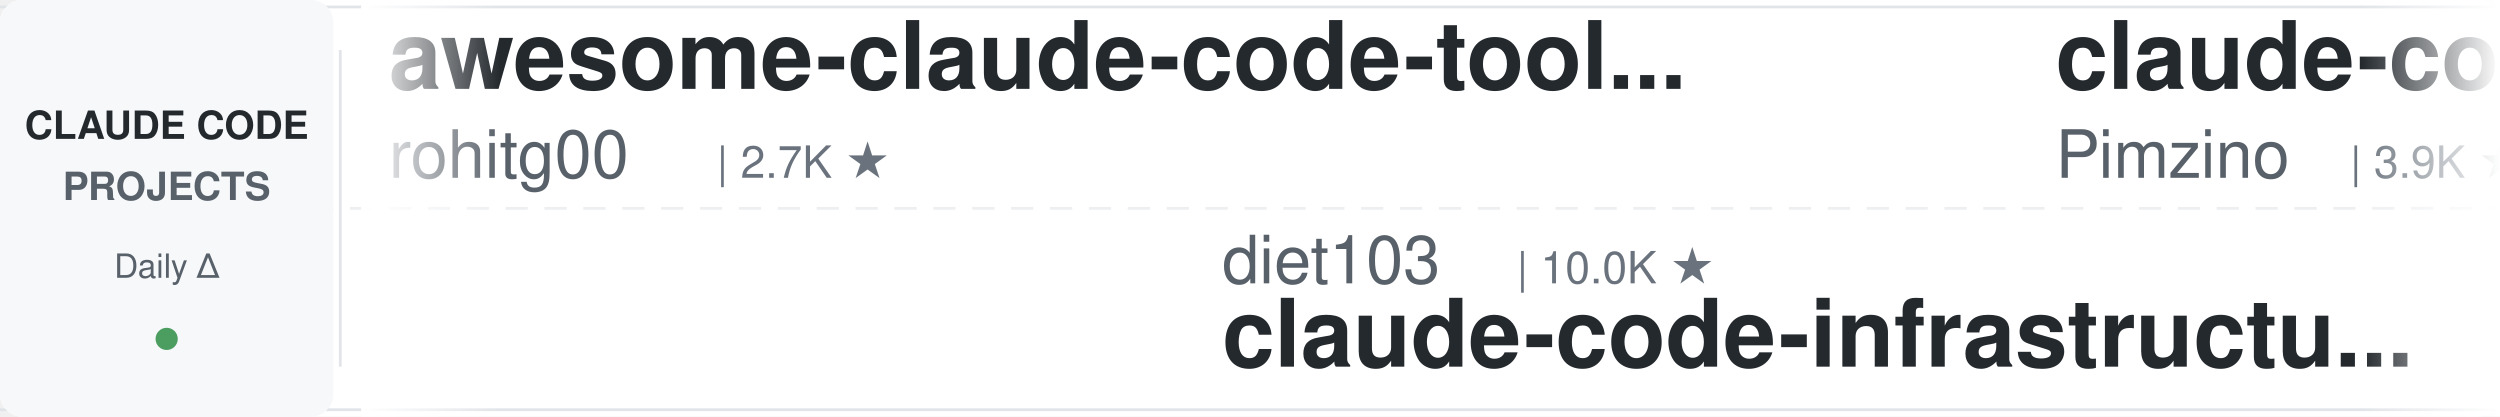
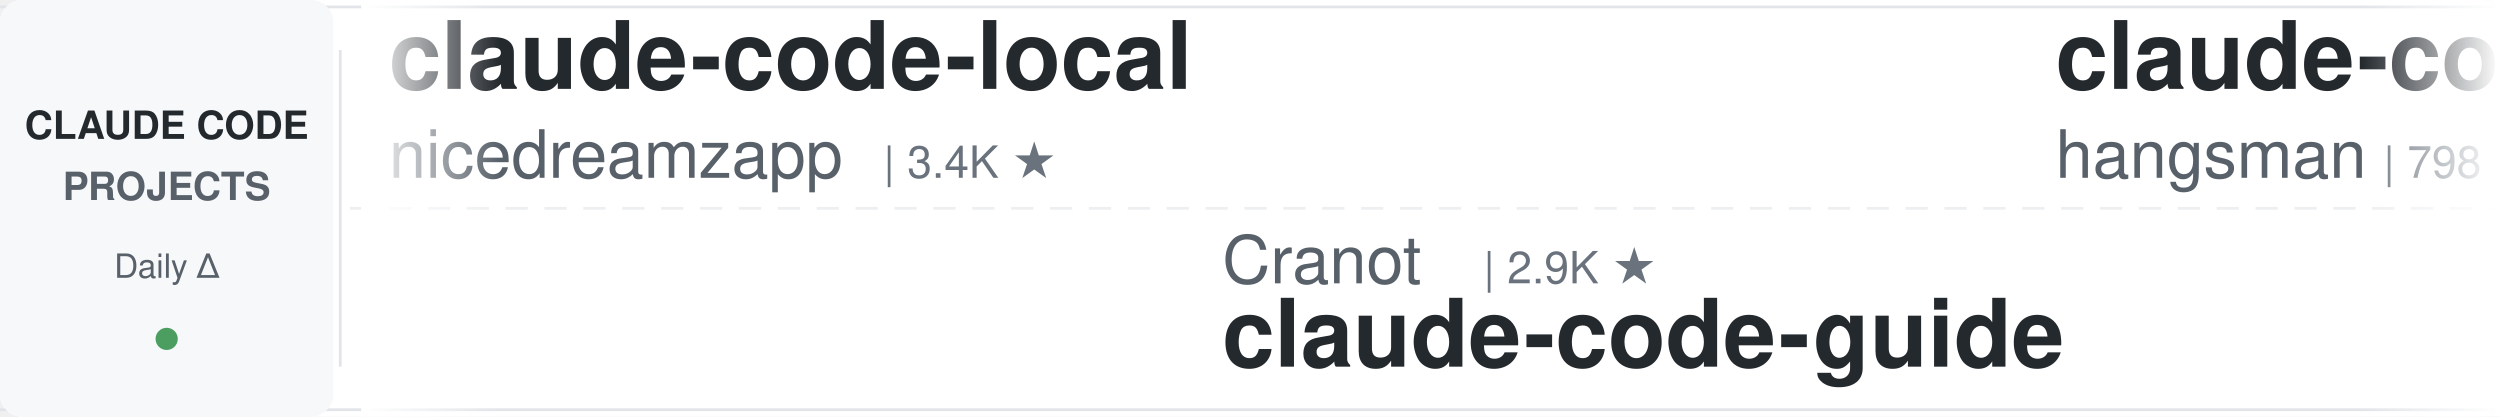
<svg xmlns="http://www.w3.org/2000/svg" width="900" height="150">
  <defs>
    <linearGradient id="leftFade" x1="0%" y1="0%" x2="100%" y2="0%">
      <stop offset="0%" style="stop-color:#ffffff;stop-opacity:1" />
      <stop offset="100%" style="stop-color:#ffffff;stop-opacity:0" />
    </linearGradient>
    <linearGradient id="rightFade" x1="0%" y1="0%" x2="100%" y2="0%">
      <stop offset="0%" style="stop-color:#ffffff;stop-opacity:0" />
      <stop offset="100%" style="stop-color:#ffffff;stop-opacity:1" />
    </linearGradient>
  </defs>
  <rect width="900" height="150" fill="#ffffff" rx="8" />
  <rect x="0" y="2" width="900" height="1" fill="#e1e4e8" />
  <rect x="0" y="147" width="900" height="1" fill="#e1e4e8" />
  <line x1="0" y1="75" x2="900" y2="75" stroke="#e1e4e8" stroke-width="1" stroke-dasharray="8 6" opacity="0.6" />
  <rect x="0" y="0" width="120" height="150" fill="#f6f8fa" rx="8" />
  <text x="60" y="50" font-family="-apple-system, BlinkMacSystemFont, 'Segoe UI', Helvetica, Arial, sans-serif" font-size="14" font-weight="600" fill="#24292e" text-anchor="middle">CLAUDE CODE</text>
  <text x="60" y="72" font-family="-apple-system, BlinkMacSystemFont, 'Segoe UI', Helvetica, Arial, sans-serif" font-size="14" font-weight="600" fill="#586069" text-anchor="middle">PROJECTS</text>
  <text x="60" y="100" font-family="-apple-system, BlinkMacSystemFont, 'Segoe UI', Helvetica, Arial, sans-serif" font-size="12" font-weight="500" fill="#586069" text-anchor="middle">Daily Δ</text>
  <circle cx="60" cy="122" r="4" fill="#22863a" opacity="0.8" />
  <rect x="122" y="18" width="1" height="114" fill="#e1e4e8" />
  <clipPath id="tickerClip">
    <rect x="130" y="0" width="770" height="150" />
  </clipPath>
  <g clip-path="url(#tickerClip)">
    <g id="tickerItems">
      <animateTransform attributeName="transform" attributeType="XML" type="translate" from="0 0" to="-3000 0" dur="54s" repeatCount="indefinite" />
      <g transform="translate(0, 0)">
-         <text x="140" y="32" font-family="-apple-system, BlinkMacSystemFont, 'Segoe UI', Helvetica, Arial, sans-serif" font-size="34" font-weight="600" fill="#24292e">awesome-claude-code-tool...</text>
-         <text x="140" y="64" font-family="-apple-system, BlinkMacSystemFont, 'Segoe UI', Helvetica, Arial, sans-serif" font-size="24" font-weight="400" fill="#586069">rohitg00</text>
-         <text x="258" y="64" font-family="-apple-system, BlinkMacSystemFont, 'Segoe UI', Helvetica, Arial, sans-serif" font-size="16" font-weight="500" fill="#6a737d">| 2.7K ★</text>
+         <text x="140" y="32" font-family="-apple-system, BlinkMacSystemFont, 'Segoe UI', Helvetica, Arial, sans-serif" font-size="34" font-weight="600" fill="#24292e">claude-code-local</text>
+         <text x="140" y="64" font-family="-apple-system, BlinkMacSystemFont, 'Segoe UI', Helvetica, Arial, sans-serif" font-size="24" font-weight="400" fill="#586069">nicedreamzapp</text>
+         <text x="318" y="64" font-family="-apple-system, BlinkMacSystemFont, 'Segoe UI', Helvetica, Arial, sans-serif" font-size="16" font-weight="500" fill="#6a737d">| 3.4K ★</text>
      </g>
      <g transform="translate(300, 0)">
-         <text x="140" y="102" font-family="-apple-system, BlinkMacSystemFont, 'Segoe UI', Helvetica, Arial, sans-serif" font-size="24" font-weight="400" fill="#586069">diet103</text>
-         <text x="246" y="102" font-family="-apple-system, BlinkMacSystemFont, 'Segoe UI', Helvetica, Arial, sans-serif" font-size="16" font-weight="500" fill="#6a737d">| 10.0K ★</text>
-         <text x="140" y="132" font-family="-apple-system, BlinkMacSystemFont, 'Segoe UI', Helvetica, Arial, sans-serif" font-size="34" font-weight="600" fill="#24292e">claude-code-infrastructu...</text>
+         <text x="140" y="102" font-family="-apple-system, BlinkMacSystemFont, 'Segoe UI', Helvetica, Arial, sans-serif" font-size="24" font-weight="400" fill="#586069">Cranot</text>
+         <text x="234" y="102" font-family="-apple-system, BlinkMacSystemFont, 'Segoe UI', Helvetica, Arial, sans-serif" font-size="16" font-weight="500" fill="#6a737d">| 2.9K ★</text>
+         <text x="140" y="132" font-family="-apple-system, BlinkMacSystemFont, 'Segoe UI', Helvetica, Arial, sans-serif" font-size="34" font-weight="600" fill="#24292e">claude-code-guide</text>
      </g>
      <g transform="translate(600, 0)">
-         <text x="140" y="32" font-family="-apple-system, BlinkMacSystemFont, 'Segoe UI', Helvetica, Arial, sans-serif" font-size="34" font-weight="600" fill="#24292e">claude-code-spec-workflo...</text>
-         <text x="140" y="64" font-family="-apple-system, BlinkMacSystemFont, 'Segoe UI', Helvetica, Arial, sans-serif" font-size="24" font-weight="400" fill="#586069">Pimzino</text>
-         <text x="246" y="64" font-family="-apple-system, BlinkMacSystemFont, 'Segoe UI', Helvetica, Arial, sans-serif" font-size="16" font-weight="500" fill="#6a737d">| 3.9K ★</text>
+         <text x="140" y="32" font-family="-apple-system, BlinkMacSystemFont, 'Segoe UI', Helvetica, Arial, sans-serif" font-size="34" font-weight="600" fill="#24292e">claude-code-source</text>
+         <text x="140" y="64" font-family="-apple-system, BlinkMacSystemFont, 'Segoe UI', Helvetica, Arial, sans-serif" font-size="24" font-weight="400" fill="#586069">hangsman</text>
+         <text x="258" y="64" font-family="-apple-system, BlinkMacSystemFont, 'Segoe UI', Helvetica, Arial, sans-serif" font-size="16" font-weight="500" fill="#6a737d">| 798 ★</text>
      </g>
      <g transform="translate(900, 0)">
-         <text x="140" y="102" font-family="-apple-system, BlinkMacSystemFont, 'Segoe UI', Helvetica, Arial, sans-serif" font-size="24" font-weight="400" fill="#586069">jqueryscript</text>
-         <text x="306" y="102" font-family="-apple-system, BlinkMacSystemFont, 'Segoe UI', Helvetica, Arial, sans-serif" font-size="16" font-weight="500" fill="#6a737d">| 531 ★</text>
-         <text x="140" y="132" font-family="-apple-system, BlinkMacSystemFont, 'Segoe UI', Helvetica, Arial, sans-serif" font-size="34" font-weight="600" fill="#24292e">awesome-claude-code</text>
+         <text x="140" y="102" font-family="-apple-system, BlinkMacSystemFont, 'Segoe UI', Helvetica, Arial, sans-serif" font-size="24" font-weight="400" fill="#586069">centminmod</text>
+         <text x="282" y="102" font-family="-apple-system, BlinkMacSystemFont, 'Segoe UI', Helvetica, Arial, sans-serif" font-size="16" font-weight="500" fill="#6a737d">| 2.7K ★</text>
+         <text x="140" y="132" font-family="-apple-system, BlinkMacSystemFont, 'Segoe UI', Helvetica, Arial, sans-serif" font-size="34" font-weight="600" fill="#24292e">my-claude-code-setup</text>
      </g>
      <g transform="translate(1200, 0)">
-         <text x="140" y="32" font-family="-apple-system, BlinkMacSystemFont, 'Segoe UI', Helvetica, Arial, sans-serif" font-size="34" font-weight="600" fill="#24292e">claude-code-video-toolki...</text>
-         <text x="140" y="64" font-family="-apple-system, BlinkMacSystemFont, 'Segoe UI', Helvetica, Arial, sans-serif" font-size="24" font-weight="400" fill="#586069">digitalsamba</text>
-         <text x="306" y="64" font-family="-apple-system, BlinkMacSystemFont, 'Segoe UI', Helvetica, Arial, sans-serif" font-size="16" font-weight="500" fill="#6a737d">| 2.3K ★</text>
+         <text x="140" y="32" font-family="-apple-system, BlinkMacSystemFont, 'Segoe UI', Helvetica, Arial, sans-serif" font-size="34" font-weight="600" fill="#24292e">Claude-Code-Source-Study</text>
+         <text x="140" y="64" font-family="-apple-system, BlinkMacSystemFont, 'Segoe UI', Helvetica, Arial, sans-serif" font-size="24" font-weight="400" fill="#586069">luyao618</text>
+         <text x="258" y="64" font-family="-apple-system, BlinkMacSystemFont, 'Segoe UI', Helvetica, Arial, sans-serif" font-size="16" font-weight="500" fill="#6a737d">| 1.7K ★</text>
      </g>
      <g transform="translate(1500, 0)">
-         <text x="140" y="102" font-family="-apple-system, BlinkMacSystemFont, 'Segoe UI', Helvetica, Arial, sans-serif" font-size="24" font-weight="400" fill="#586069">andrew-kramer-inno</text>
-         <text x="378" y="102" font-family="-apple-system, BlinkMacSystemFont, 'Segoe UI', Helvetica, Arial, sans-serif" font-size="16" font-weight="500" fill="#6a737d">| 593 ★</text>
-         <text x="140" y="132" font-family="-apple-system, BlinkMacSystemFont, 'Segoe UI', Helvetica, Arial, sans-serif" font-size="34" font-weight="600" fill="#24292e">claude-code-source-build</text>
+         <text x="140" y="102" font-family="-apple-system, BlinkMacSystemFont, 'Segoe UI', Helvetica, Arial, sans-serif" font-size="24" font-weight="400" fill="#586069">ding113</text>
+         <text x="246" y="102" font-family="-apple-system, BlinkMacSystemFont, 'Segoe UI', Helvetica, Arial, sans-serif" font-size="16" font-weight="500" fill="#6a737d">| 3.4K ★</text>
+         <text x="140" y="132" font-family="-apple-system, BlinkMacSystemFont, 'Segoe UI', Helvetica, Arial, sans-serif" font-size="34" font-weight="600" fill="#24292e">claude-code-hub</text>
      </g>
      <g transform="translate(1800, 0)">
-         <text x="140" y="32" font-family="-apple-system, BlinkMacSystemFont, 'Segoe UI', Helvetica, Arial, sans-serif" font-size="34" font-weight="600" fill="#24292e">ECC</text>
-         <text x="140" y="64" font-family="-apple-system, BlinkMacSystemFont, 'Segoe UI', Helvetica, Arial, sans-serif" font-size="24" font-weight="400" fill="#586069">affaan-m</text>
-         <text x="258" y="64" font-family="-apple-system, BlinkMacSystemFont, 'Segoe UI', Helvetica, Arial, sans-serif" font-size="16" font-weight="500" fill="#6a737d">| 281.2K ★</text>
+         <text x="140" y="32" font-family="-apple-system, BlinkMacSystemFont, 'Segoe UI', Helvetica, Arial, sans-serif" font-size="34" font-weight="600" fill="#24292e">everything-claude-code-z...</text>
+         <text x="140" y="64" font-family="-apple-system, BlinkMacSystemFont, 'Segoe UI', Helvetica, Arial, sans-serif" font-size="24" font-weight="400" fill="#586069">xu-xiang</text>
+         <text x="258" y="64" font-family="-apple-system, BlinkMacSystemFont, 'Segoe UI', Helvetica, Arial, sans-serif" font-size="16" font-weight="500" fill="#6a737d">| 2.0K ★</text>
      </g>
      <g transform="translate(2100, 0)">
-         <text x="140" y="102" font-family="-apple-system, BlinkMacSystemFont, 'Segoe UI', Helvetica, Arial, sans-serif" font-size="24" font-weight="400" fill="#586069">shanraisshan</text>
-         <text x="306" y="102" font-family="-apple-system, BlinkMacSystemFont, 'Segoe UI', Helvetica, Arial, sans-serif" font-size="16" font-weight="500" fill="#6a737d">| 67.6K ★</text>
-         <text x="140" y="132" font-family="-apple-system, BlinkMacSystemFont, 'Segoe UI', Helvetica, Arial, sans-serif" font-size="34" font-weight="600" fill="#24292e">claude-code-best-practic...</text>
+         <text x="140" y="102" font-family="-apple-system, BlinkMacSystemFont, 'Segoe UI', Helvetica, Arial, sans-serif" font-size="24" font-weight="400" fill="#586069">anthropics</text>
+         <text x="282" y="102" font-family="-apple-system, BlinkMacSystemFont, 'Segoe UI', Helvetica, Arial, sans-serif" font-size="16" font-weight="500" fill="#6a737d">| 6.4K ★</text>
+         <text x="140" y="132" font-family="-apple-system, BlinkMacSystemFont, 'Segoe UI', Helvetica, Arial, sans-serif" font-size="34" font-weight="600" fill="#24292e">claude-code-security-rev...</text>
      </g>
      <g transform="translate(2400, 0)">
-         <text x="140" y="32" font-family="-apple-system, BlinkMacSystemFont, 'Segoe UI', Helvetica, Arial, sans-serif" font-size="34" font-weight="600" fill="#24292e">claude_codex_bridge</text>
-         <text x="140" y="64" font-family="-apple-system, BlinkMacSystemFont, 'Segoe UI', Helvetica, Arial, sans-serif" font-size="24" font-weight="400" fill="#586069">SeemSeam</text>
-         <text x="258" y="64" font-family="-apple-system, BlinkMacSystemFont, 'Segoe UI', Helvetica, Arial, sans-serif" font-size="16" font-weight="500" fill="#6a737d">| 3.6K ★</text>
+         <text x="140" y="32" font-family="-apple-system, BlinkMacSystemFont, 'Segoe UI', Helvetica, Arial, sans-serif" font-size="34" font-weight="600" fill="#24292e">claude-code-showcase</text>
+         <text x="140" y="64" font-family="-apple-system, BlinkMacSystemFont, 'Segoe UI', Helvetica, Arial, sans-serif" font-size="24" font-weight="400" fill="#586069">ChrisWiles</text>
+         <text x="282" y="64" font-family="-apple-system, BlinkMacSystemFont, 'Segoe UI', Helvetica, Arial, sans-serif" font-size="16" font-weight="500" fill="#6a737d">| 6.1K ★</text>
      </g>
      <g transform="translate(2700, 0)">
-         <text x="140" y="102" font-family="-apple-system, BlinkMacSystemFont, 'Segoe UI', Helvetica, Arial, sans-serif" font-size="24" font-weight="400" fill="#586069">anthropics</text>
-         <text x="282" y="102" font-family="-apple-system, BlinkMacSystemFont, 'Segoe UI', Helvetica, Arial, sans-serif" font-size="16" font-weight="500" fill="#6a737d">| 181.6K ★</text>
-         <text x="140" y="132" font-family="-apple-system, BlinkMacSystemFont, 'Segoe UI', Helvetica, Arial, sans-serif" font-size="34" font-weight="600" fill="#24292e">skills</text>
+         <text x="140" y="102" font-family="-apple-system, BlinkMacSystemFont, 'Segoe UI', Helvetica, Arial, sans-serif" font-size="24" font-weight="400" fill="#586069">krusemediallc</text>
+         <text x="318" y="102" font-family="-apple-system, BlinkMacSystemFont, 'Segoe UI', Helvetica, Arial, sans-serif" font-size="16" font-weight="500" fill="#6a737d">| 1.6K ★</text>
+         <text x="140" y="132" font-family="-apple-system, BlinkMacSystemFont, 'Segoe UI', Helvetica, Arial, sans-serif" font-size="34" font-weight="600" fill="#24292e">arcads-claude-code</text>
      </g>
      <g transform="translate(3000, 0)">
-         <text x="140" y="32" font-family="-apple-system, BlinkMacSystemFont, 'Segoe UI', Helvetica, Arial, sans-serif" font-size="34" font-weight="600" fill="#24292e">awesome-claude-code-tool...</text>
-         <text x="140" y="64" font-family="-apple-system, BlinkMacSystemFont, 'Segoe UI', Helvetica, Arial, sans-serif" font-size="24" font-weight="400" fill="#586069">rohitg00</text>
-         <text x="258" y="64" font-family="-apple-system, BlinkMacSystemFont, 'Segoe UI', Helvetica, Arial, sans-serif" font-size="16" font-weight="500" fill="#6a737d">| 2.7K ★</text>
+         <text x="140" y="32" font-family="-apple-system, BlinkMacSystemFont, 'Segoe UI', Helvetica, Arial, sans-serif" font-size="34" font-weight="600" fill="#24292e">claude-code-local</text>
+         <text x="140" y="64" font-family="-apple-system, BlinkMacSystemFont, 'Segoe UI', Helvetica, Arial, sans-serif" font-size="24" font-weight="400" fill="#586069">nicedreamzapp</text>
+         <text x="318" y="64" font-family="-apple-system, BlinkMacSystemFont, 'Segoe UI', Helvetica, Arial, sans-serif" font-size="16" font-weight="500" fill="#6a737d">| 3.4K ★</text>
      </g>
      <g transform="translate(3300, 0)">
-         <text x="140" y="102" font-family="-apple-system, BlinkMacSystemFont, 'Segoe UI', Helvetica, Arial, sans-serif" font-size="24" font-weight="400" fill="#586069">diet103</text>
-         <text x="246" y="102" font-family="-apple-system, BlinkMacSystemFont, 'Segoe UI', Helvetica, Arial, sans-serif" font-size="16" font-weight="500" fill="#6a737d">| 10.0K ★</text>
-         <text x="140" y="132" font-family="-apple-system, BlinkMacSystemFont, 'Segoe UI', Helvetica, Arial, sans-serif" font-size="34" font-weight="600" fill="#24292e">claude-code-infrastructu...</text>
+         <text x="140" y="102" font-family="-apple-system, BlinkMacSystemFont, 'Segoe UI', Helvetica, Arial, sans-serif" font-size="24" font-weight="400" fill="#586069">Cranot</text>
+         <text x="234" y="102" font-family="-apple-system, BlinkMacSystemFont, 'Segoe UI', Helvetica, Arial, sans-serif" font-size="16" font-weight="500" fill="#6a737d">| 2.9K ★</text>
+         <text x="140" y="132" font-family="-apple-system, BlinkMacSystemFont, 'Segoe UI', Helvetica, Arial, sans-serif" font-size="34" font-weight="600" fill="#24292e">claude-code-guide</text>
      </g>
      <g transform="translate(3600, 0)">
-         <text x="140" y="32" font-family="-apple-system, BlinkMacSystemFont, 'Segoe UI', Helvetica, Arial, sans-serif" font-size="34" font-weight="600" fill="#24292e">claude-code-spec-workflo...</text>
-         <text x="140" y="64" font-family="-apple-system, BlinkMacSystemFont, 'Segoe UI', Helvetica, Arial, sans-serif" font-size="24" font-weight="400" fill="#586069">Pimzino</text>
-         <text x="246" y="64" font-family="-apple-system, BlinkMacSystemFont, 'Segoe UI', Helvetica, Arial, sans-serif" font-size="16" font-weight="500" fill="#6a737d">| 3.9K ★</text>
+         <text x="140" y="32" font-family="-apple-system, BlinkMacSystemFont, 'Segoe UI', Helvetica, Arial, sans-serif" font-size="34" font-weight="600" fill="#24292e">claude-code-source</text>
+         <text x="140" y="64" font-family="-apple-system, BlinkMacSystemFont, 'Segoe UI', Helvetica, Arial, sans-serif" font-size="24" font-weight="400" fill="#586069">hangsman</text>
+         <text x="258" y="64" font-family="-apple-system, BlinkMacSystemFont, 'Segoe UI', Helvetica, Arial, sans-serif" font-size="16" font-weight="500" fill="#6a737d">| 798 ★</text>
      </g>
      <g transform="translate(3900, 0)">
-         <text x="140" y="102" font-family="-apple-system, BlinkMacSystemFont, 'Segoe UI', Helvetica, Arial, sans-serif" font-size="24" font-weight="400" fill="#586069">jqueryscript</text>
-         <text x="306" y="102" font-family="-apple-system, BlinkMacSystemFont, 'Segoe UI', Helvetica, Arial, sans-serif" font-size="16" font-weight="500" fill="#6a737d">| 531 ★</text>
-         <text x="140" y="132" font-family="-apple-system, BlinkMacSystemFont, 'Segoe UI', Helvetica, Arial, sans-serif" font-size="34" font-weight="600" fill="#24292e">awesome-claude-code</text>
+         <text x="140" y="102" font-family="-apple-system, BlinkMacSystemFont, 'Segoe UI', Helvetica, Arial, sans-serif" font-size="24" font-weight="400" fill="#586069">centminmod</text>
+         <text x="282" y="102" font-family="-apple-system, BlinkMacSystemFont, 'Segoe UI', Helvetica, Arial, sans-serif" font-size="16" font-weight="500" fill="#6a737d">| 2.7K ★</text>
+         <text x="140" y="132" font-family="-apple-system, BlinkMacSystemFont, 'Segoe UI', Helvetica, Arial, sans-serif" font-size="34" font-weight="600" fill="#24292e">my-claude-code-setup</text>
      </g>
    </g>
  </g>
  <rect x="130" y="0" width="50" height="150" fill="url(#leftFade)" />
  <rect x="850" y="0" width="50" height="150" fill="url(#rightFade)" />
</svg>
